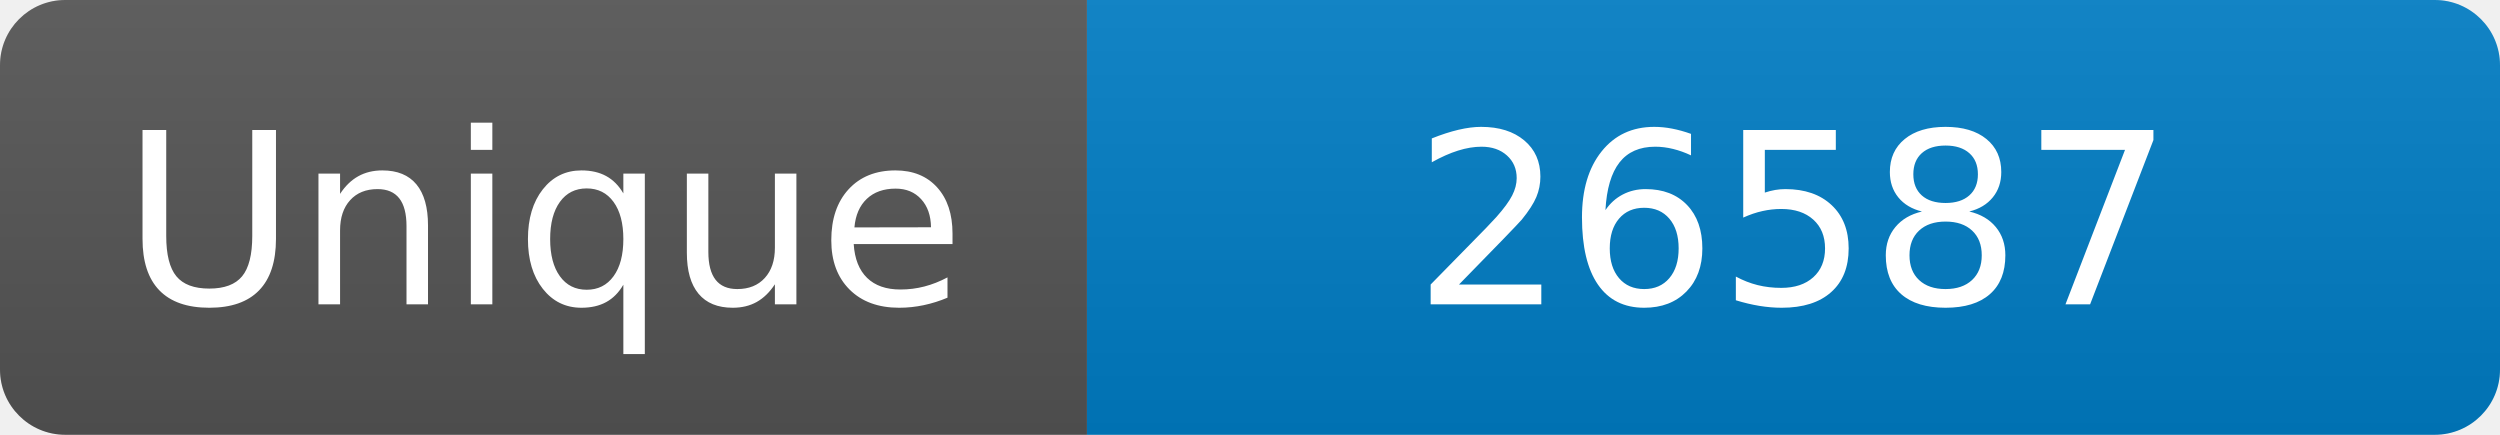
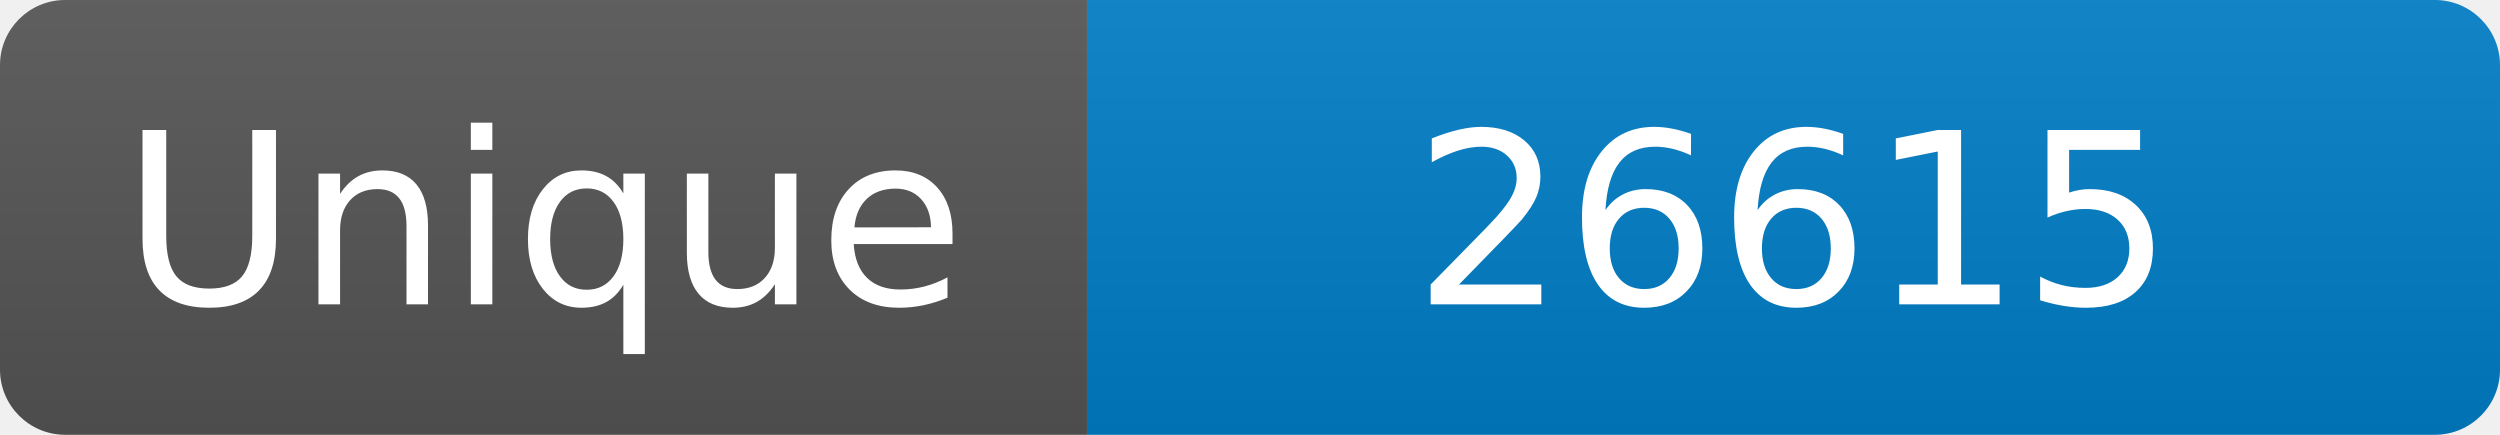
<svg xmlns="http://www.w3.org/2000/svg" width="115" height="20" role="img" aria-label="Maintained?: yes">
  <linearGradient id="s" x2="0" y2="100%">
    <stop offset="0" stop-color="#bbb" stop-opacity=".1" />
    <stop offset="1" stop-opacity=".1" />
  </linearGradient>
  <clipPath id="r">
    <rect width="115" height="20" rx="3" fill="#fff" />
  </clipPath>
  <g clip-path="url(#r)">
    <rect width="50" height="20" fill="#555" />
    <rect x="50" width="160" height="20" fill="#007ec6" />
    <rect width="115" height="20" fill="url(#s)" />
  </g>
  <g fill="#fff" text-anchor="middle" font-family="Verdana,Geneva,DejaVu Sans,sans-serif" font-size="110">
    <text x="250" y="140" transform="scale(.1)" fill="#fff">Unique</text>
-     <text x="825" y="140" transform="scale(.1)" fill="#fff">26587</text>
+     <text x="825" y="140" transform="scale(.1)" fill="#fff">26615</text>
  </g>
</svg>
